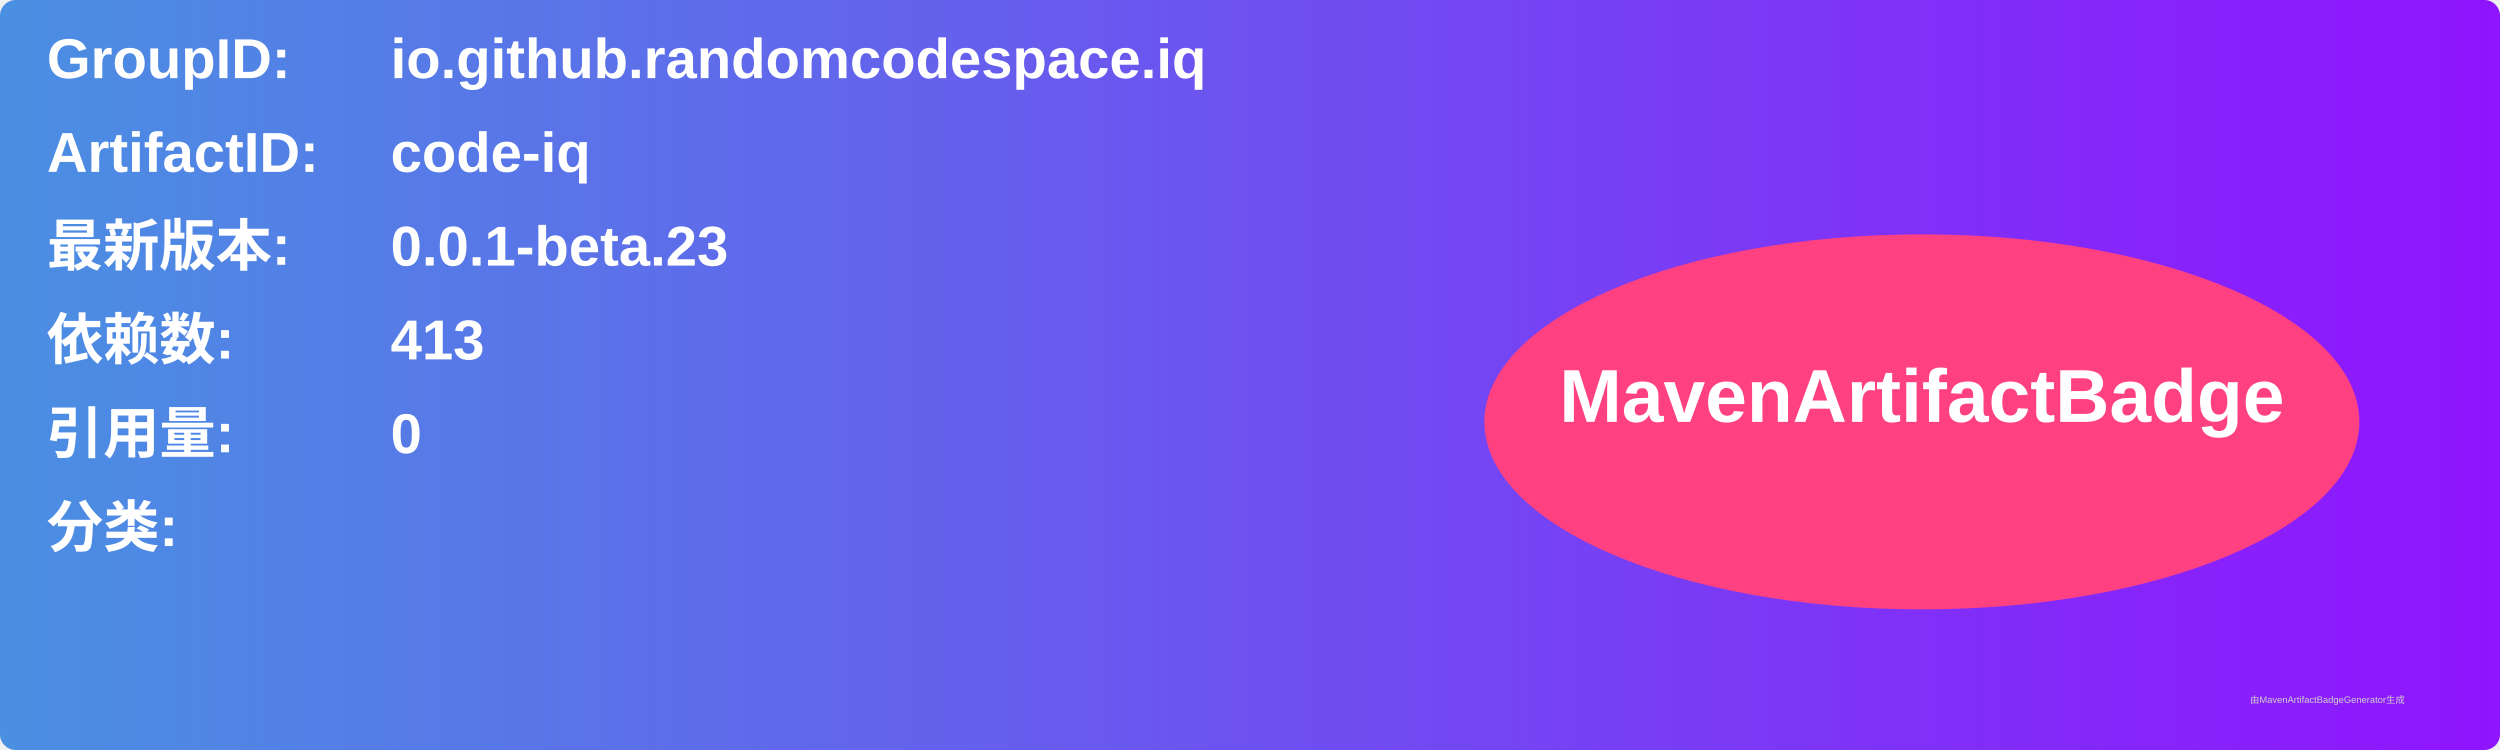
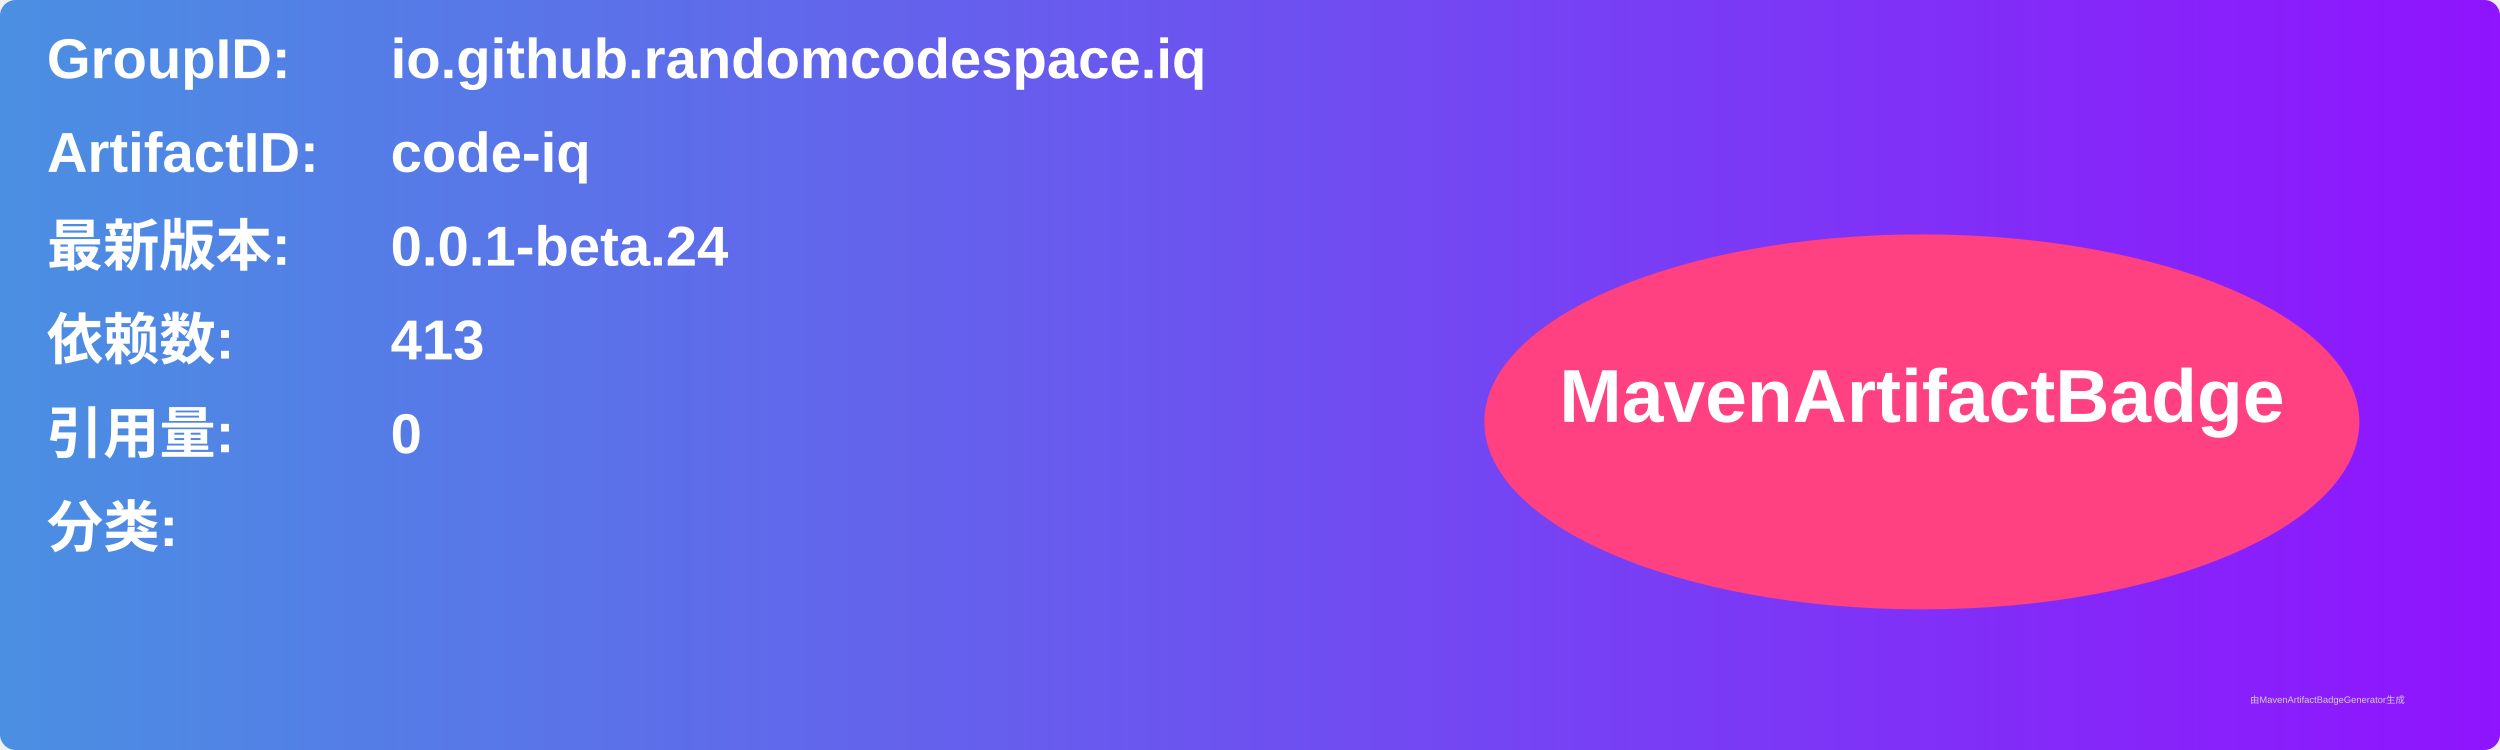
<svg xmlns="http://www.w3.org/2000/svg" width="800" height="240" viewBox="0 0 800 240">
  <linearGradient id="grad" x1="0%" y1="0%" x2="100%" y2="0%">
    <stop offset="0%" stop-color="#4a90e2" />
    <stop offset="100%" stop-color="#9013fe" />
  </linearGradient>
  <rect width="100%" height="100%" rx="5" ry="5" fill="url(#grad)" />
  <g transform="translate(15, 15)">
    <text x="0" y="10" font-family="Arial" font-size="18" fill="white" font-weight="bold" width="260">GroupID:</text>
    <text x="110" y="10" font-family="Arial" font-size="18" fill="white" font-weight="bold" width="460">io.github.randomcodespace.iq</text>
    <text x="0" y="40" font-family="Arial" font-size="18" fill="white" font-weight="bold" width="260">ArtifactID:</text>
    <text x="110" y="40" font-family="Arial" font-size="18" fill="white" font-weight="bold" width="460">code-iq</text>
    <text x="0" y="70" font-family="Arial" font-size="18" fill="white" font-weight="bold">最新版本:</text>
    <text x="110" y="70" font-family="Arial" font-size="18" fill="white" font-weight="bold">
-       <tspan font-weight="bold">0.0.1-beta.23</tspan>
+       <tspan font-weight="bold">0.0.1-beta.24</tspan>
    </text>
    <text x="0" y="100" font-family="Arial" font-size="18" fill="white" font-weight="bold">依赖数: </text>
    <text x="110" y="100" font-family="Arial" font-size="18" fill="white">
      <tspan font-weight="bold">413</tspan>
    </text>
    <text x="0" y="130" font-family="Arial" font-size="18" fill="white" font-weight="bold">引用量: </text>
    <text x="110" y="130" font-family="Arial" font-size="18" fill="white">
      <tspan font-weight="bold">0</tspan>
    </text>
    <text x="0" y="160" font-family="Arial" font-size="18" fill="white" font-weight="bold">分类:</text>
    <text x="10" y="190" font-family="Arial" font-size="10" fill="white">
      <tspan font-weight="bold" />
    </text>
    <ellipse cx="600" cy="120" rx="140" ry="60" fill="#ff4081" />
    <text x="600" y="120" text-anchor="middle" font-family="Arial" font-size="24" fill="white" font-weight="bold">MavenArtifactBadge</text>
  </g>
  <text x="720" y="225" font-family="Arial" font-size="3" fill="#d0d0d0">由MavenArtifactBadgeGenerator生成</text>
</svg>
